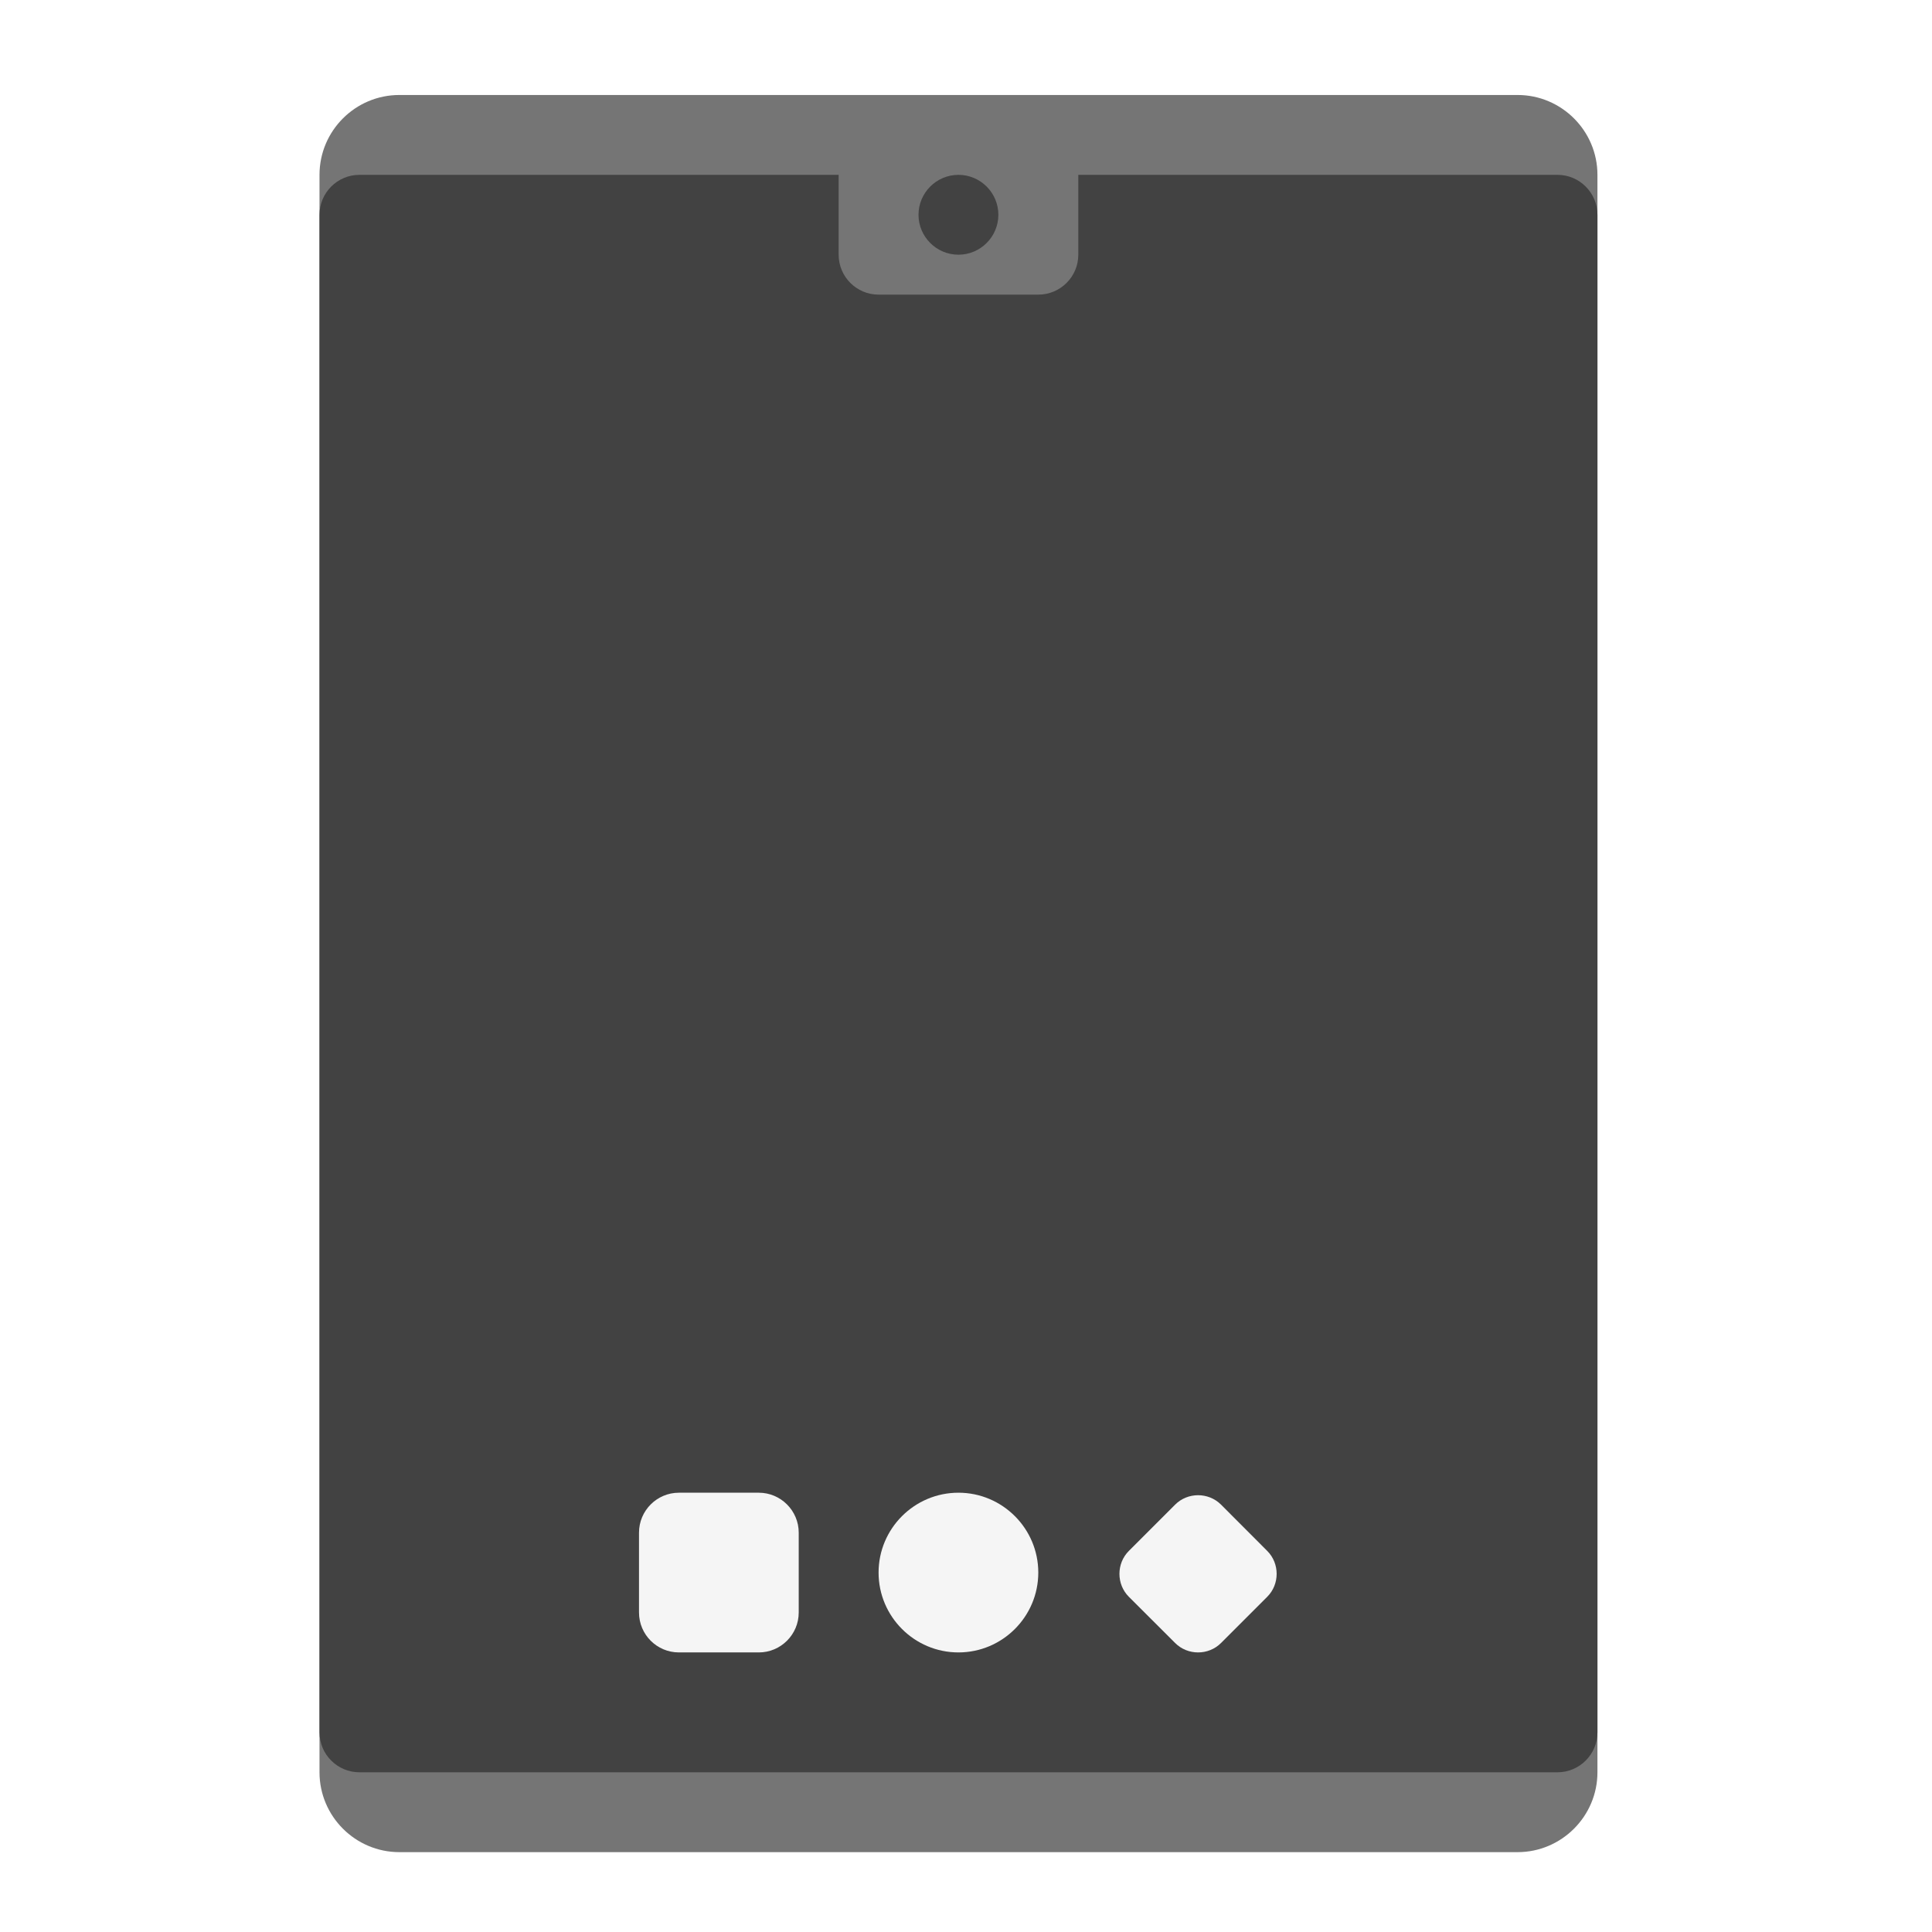
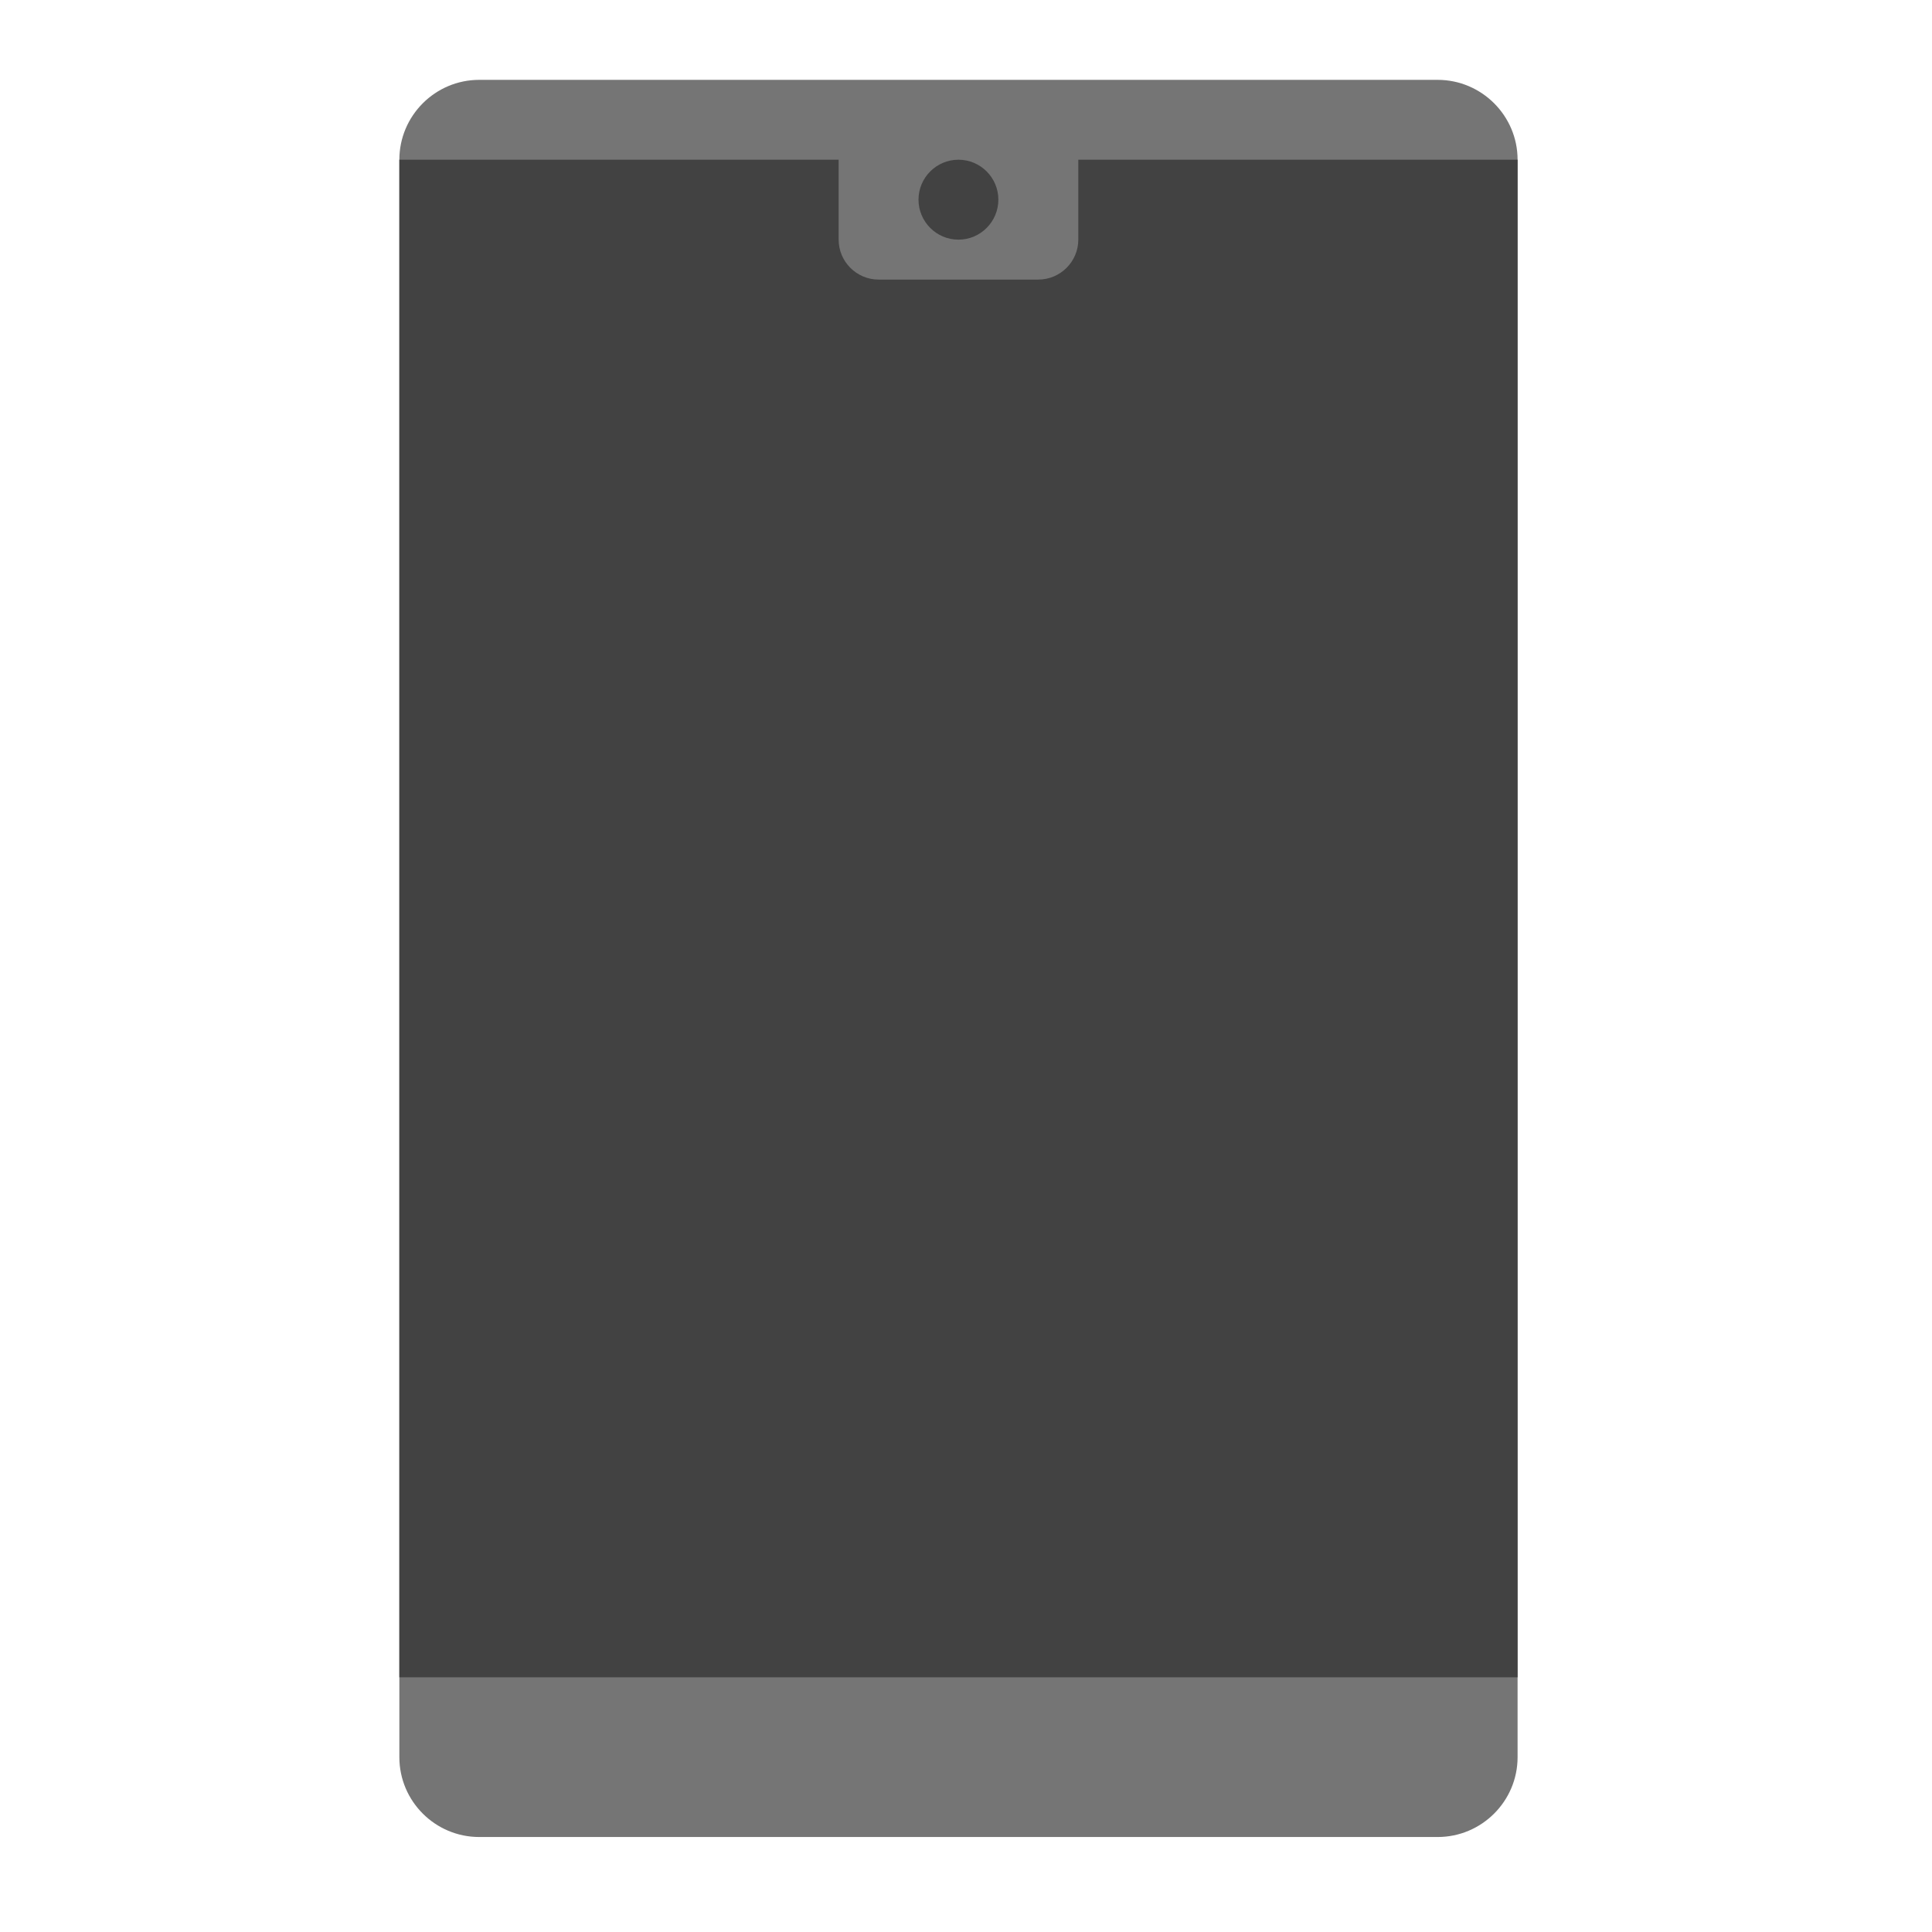
<svg xmlns="http://www.w3.org/2000/svg" width="24px" height="24px" viewBox="0 0 24 24" version="1.1">
  <g id="surface1">
-     <path style=" stroke:none;fill-rule:nonzero;fill:rgb(45.882%,45.882%,45.882%);fill-opacity:1;" d="M 4.961 1.18 L 18.852 1.18 C 19.398 1.18 19.844 1.625 19.844 2.172 L 19.844 22.016 C 19.844 22.562 19.398 23.008 18.852 23.008 L 4.961 23.008 C 4.414 23.008 3.969 22.562 3.969 22.016 L 3.969 2.172 C 3.969 1.625 4.414 1.18 4.961 1.18 Z M 4.961 1.18 " />
-     <path style=" stroke:none;fill-rule:nonzero;fill:rgb(25.882%,25.882%,25.882%);fill-opacity:1;" d="M 4.465 2.172 L 19.348 2.172 C 19.621 2.172 19.844 2.395 19.844 2.668 L 19.844 21.52 C 19.844 21.793 19.621 22.016 19.348 22.016 L 4.465 22.016 C 4.191 22.016 3.969 21.793 3.969 21.52 L 3.969 2.668 C 3.969 2.395 4.191 2.172 4.465 2.172 Z M 4.465 2.172 " />
-     <path style=" stroke:none;fill-rule:nonzero;fill:rgb(45.882%,45.882%,45.882%);fill-opacity:1;" d="M 10.914 1.676 L 12.898 1.676 C 13.172 1.676 13.395 1.898 13.395 2.172 L 13.395 3.164 C 13.395 3.438 13.172 3.66 12.898 3.66 L 10.914 3.66 C 10.641 3.66 10.418 3.438 10.418 3.164 L 10.418 2.172 C 10.418 1.898 10.641 1.676 10.914 1.676 Z M 10.914 1.676 " />
-     <path style=" stroke:none;fill-rule:nonzero;fill:rgb(25.882%,25.882%,25.882%);fill-opacity:1;" d="M 11.906 2.172 C 12.18 2.172 12.402 2.395 12.402 2.668 C 12.402 2.941 12.18 3.164 11.906 3.164 C 11.633 3.164 11.41 2.941 11.41 2.668 C 11.41 2.395 11.633 2.172 11.906 2.172 Z M 11.906 2.172 " />
-     <path style=" stroke:none;fill-rule:nonzero;fill:rgb(96.078%,96.078%,96.078%);fill-opacity:1;" d="M 8.434 18.543 L 9.426 18.543 C 9.699 18.543 9.922 18.766 9.922 19.039 L 9.922 20.031 C 9.922 20.305 9.699 20.527 9.426 20.527 L 8.434 20.527 C 8.16 20.527 7.938 20.305 7.938 20.031 L 7.938 19.039 C 7.938 18.766 8.16 18.543 8.434 18.543 Z M 8.434 18.543 " />
-     <path style=" stroke:none;fill-rule:nonzero;fill:rgb(96.078%,96.078%,96.078%);fill-opacity:1;" d="M 11.906 18.543 C 12.453 18.543 12.898 18.988 12.898 19.535 C 12.898 20.082 12.453 20.527 11.906 20.527 C 11.359 20.527 10.914 20.082 10.914 19.535 C 10.914 18.988 11.359 18.543 11.906 18.543 Z M 11.906 18.543 " />
-     <path style=" stroke:none;fill-rule:nonzero;fill:rgb(96.078%,96.078%,96.078%);fill-opacity:1;" d="M 14.023 19.266 L 14.598 18.691 C 14.754 18.535 15.012 18.535 15.168 18.691 L 15.742 19.266 C 15.898 19.422 15.898 19.68 15.742 19.836 L 15.168 20.41 C 15.012 20.566 14.754 20.566 14.598 20.41 L 14.023 19.836 C 13.867 19.68 13.867 19.422 14.023 19.266 Z M 14.023 19.266 " />
+     <path style=" stroke:none;fill-rule:nonzero;fill:rgb(45.882%,45.882%,45.882%);fill-opacity:1;" d="M 5.953 0.992 L 17.859 0.992 C 18.406 0.992 18.852 1.438 18.852 1.984 L 18.852 21.828 C 18.852 22.375 18.406 22.82 17.859 22.82 L 5.953 22.82 C 5.406 22.82 4.961 22.375 4.961 21.828 L 4.961 1.984 C 4.961 1.438 5.406 0.992 5.953 0.992 Z M 5.953 0.992 " />
+     <path style=" stroke:none;fill-rule:nonzero;fill:rgb(25.882%,25.882%,25.882%);fill-opacity:1;" d="M 4.961 1.984 L 18.852 1.984 L 18.852 20.836 L 4.961 20.836 Z M 4.961 1.984 " />
+     <path style=" stroke:none;fill-rule:nonzero;fill:rgb(45.882%,45.882%,45.882%);fill-opacity:1;" d="M 10.914 1.488 L 12.898 1.488 C 13.172 1.488 13.395 1.711 13.395 1.984 L 13.395 2.977 C 13.395 3.25 13.172 3.473 12.898 3.473 L 10.914 3.473 C 10.641 3.473 10.418 3.25 10.418 2.977 L 10.418 1.984 C 10.418 1.711 10.641 1.488 10.914 1.488 Z M 10.914 1.488 " />
+     <path style=" stroke:none;fill-rule:nonzero;fill:rgb(25.882%,25.882%,25.882%);fill-opacity:1;" d="M 11.906 1.984 C 12.18 1.984 12.402 2.207 12.402 2.48 C 12.402 2.754 12.18 2.977 11.906 2.977 C 11.633 2.977 11.41 2.754 11.41 2.48 C 11.41 2.207 11.633 1.984 11.906 1.984 Z M 11.906 1.984 " />
  </g>
</svg>
